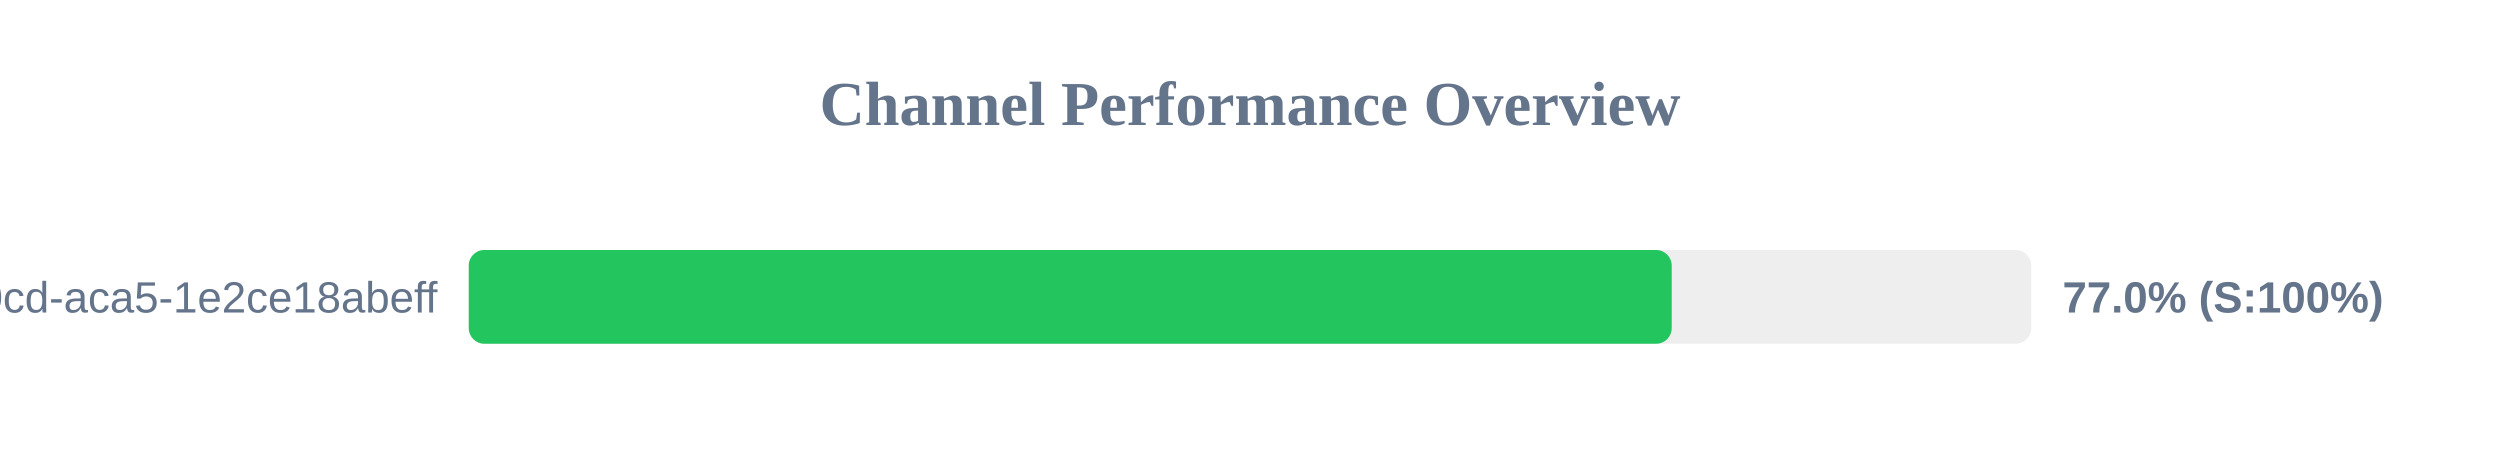
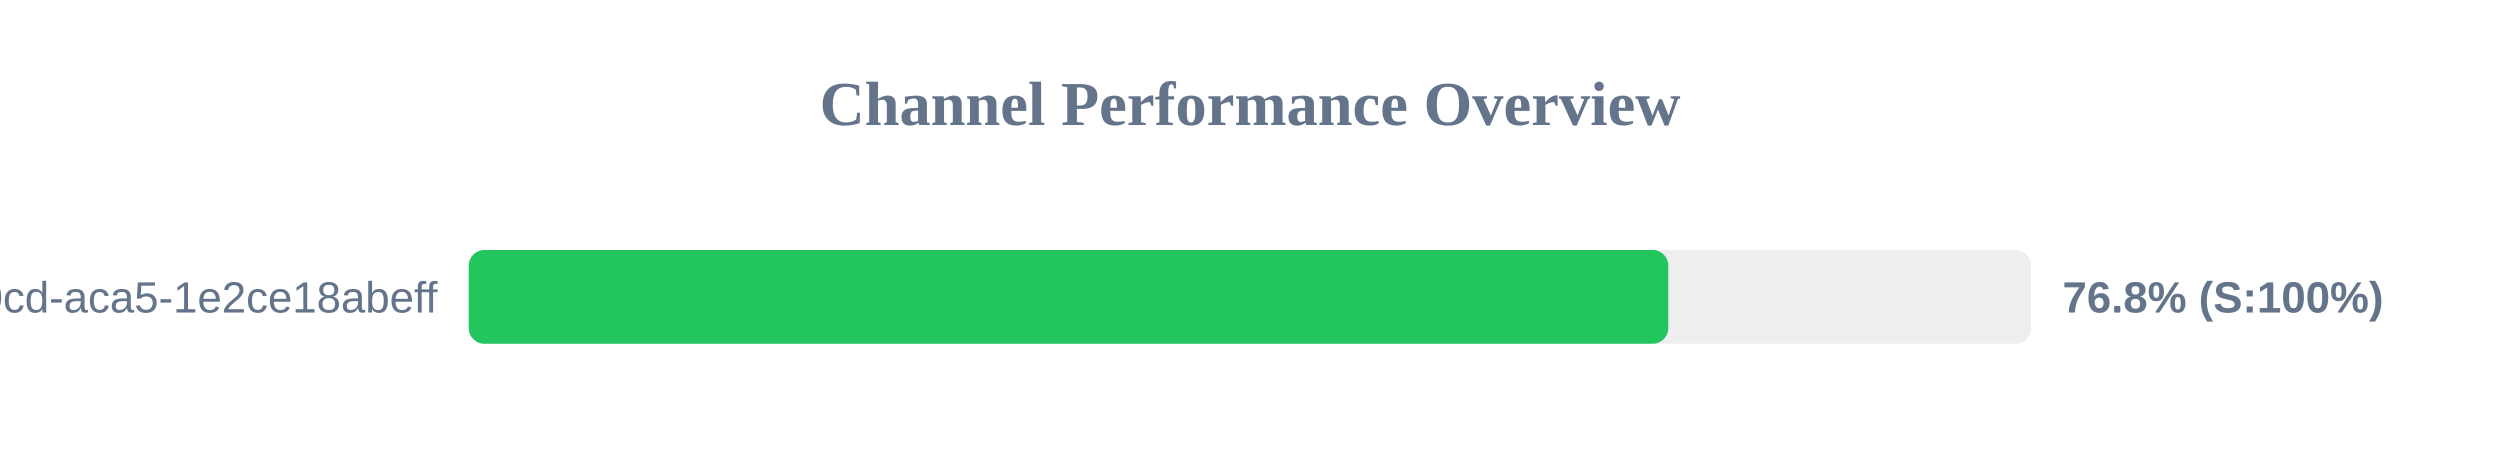
<svg xmlns="http://www.w3.org/2000/svg" width="800" height="150" version="1.1">
  <style>
        .row { font: 14px Arial; fill: #64748b; }
        .score { font: bold 14px Arial; fill: #64748b; }
    </style>
  <text x="400" y="40" text-anchor="middle" font-size="20px" font-weight="bold" fill="#64748b">Channel Performance Overview</text>
  <rect x="150" y="80" width="500" height="30" fill="#eee" rx="5" />
-   <rect x="150" y="80" width="384.95" height="30" fill="#22c55e" rx="5" />
+   <rect x="150" y="80" width="383.85" height="30" fill="#22c55e" rx="5" />
  <text x="140" y="100" text-anchor="end" class="row">?uuid=ebbeef45-0fd8-40cd-aca5-1e2ce18abeff</text>
-   <text x="660" y="100" text-anchor="start" class="score">77.0% (S:100%)</text>
+   <text x="660" y="100" text-anchor="start" class="score">76.8% (S:100%)</text>
</svg>
